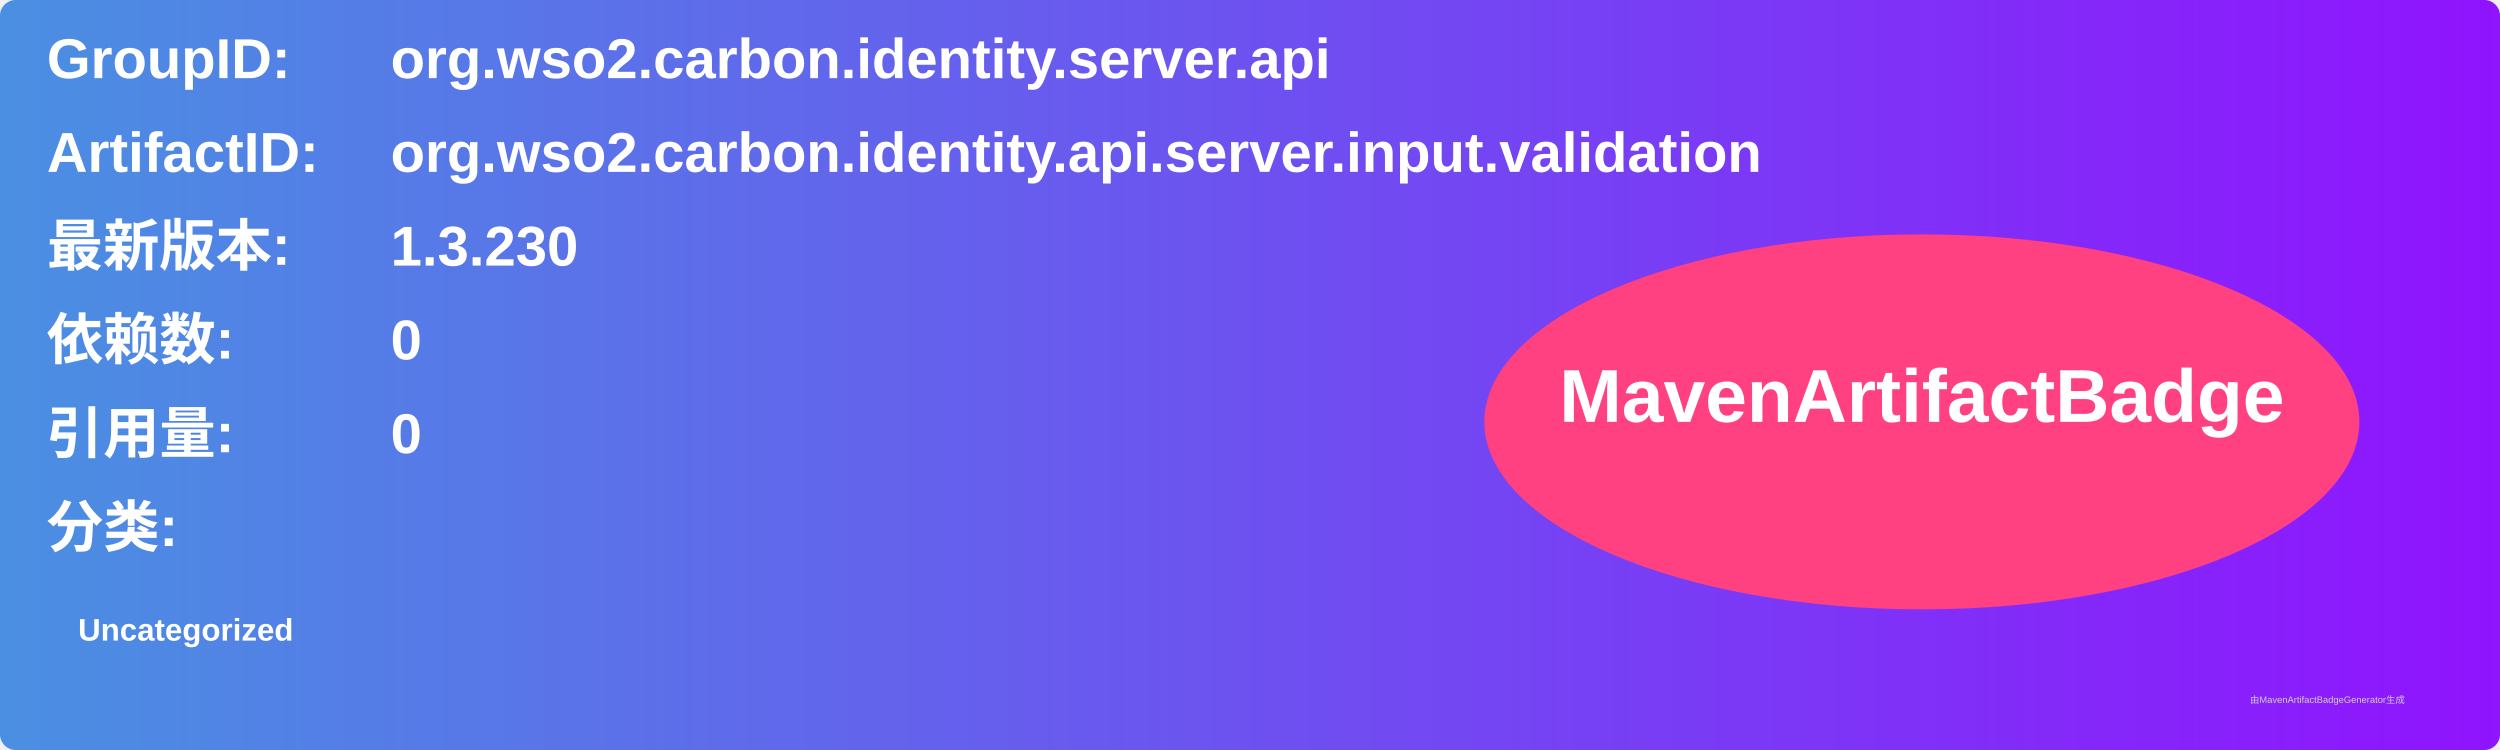
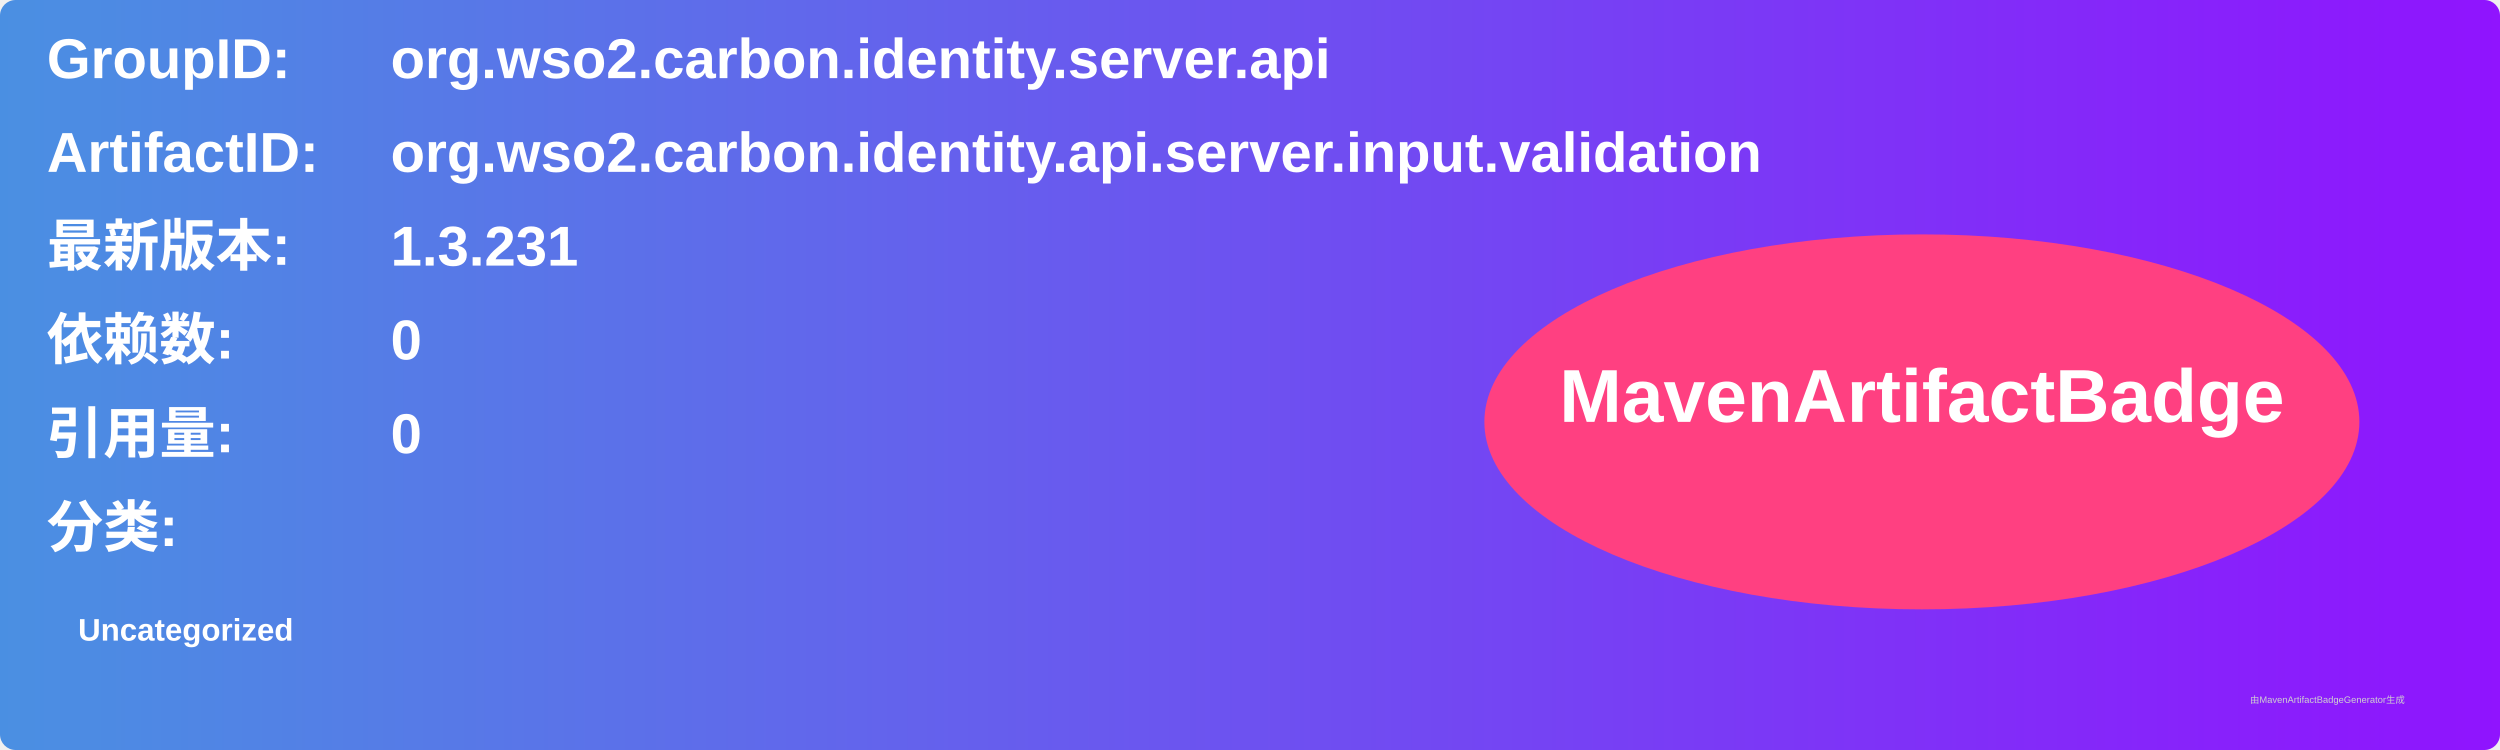
<svg xmlns="http://www.w3.org/2000/svg" width="800" height="240" viewBox="0 0 800 240">
  <linearGradient id="grad" x1="0%" y1="0%" x2="100%" y2="0%">
    <stop offset="0%" stop-color="#4a90e2" />
    <stop offset="100%" stop-color="#9013fe" />
  </linearGradient>
  <rect width="100%" height="100%" rx="5" ry="5" fill="url(#grad)" />
  <g transform="translate(15, 15)">
    <text x="0" y="10" font-family="Arial" font-size="18" fill="white" font-weight="bold" width="260">GroupID:</text>
    <text x="110" y="10" font-family="Arial" font-size="18" fill="white" font-weight="bold" width="460">org.wso2.carbon.identity.server.api</text>
    <text x="0" y="40" font-family="Arial" font-size="18" fill="white" font-weight="bold" width="260">ArtifactID:</text>
    <text x="110" y="40" font-family="Arial" font-size="18" fill="white" font-weight="bold" width="460">org.wso2.carbon.identity.api.server.input.validation</text>
    <text x="0" y="70" font-family="Arial" font-size="18" fill="white" font-weight="bold">最新版本:</text>
    <text x="110" y="70" font-family="Arial" font-size="18" fill="white" font-weight="bold">
-       <tspan font-weight="bold">1.3.230</tspan>
+       <tspan font-weight="bold">1.3.231</tspan>
    </text>
    <text x="0" y="100" font-family="Arial" font-size="18" fill="white" font-weight="bold">依赖数: </text>
    <text x="110" y="100" font-family="Arial" font-size="18" fill="white">
      <tspan font-weight="bold">0</tspan>
    </text>
    <text x="0" y="130" font-family="Arial" font-size="18" fill="white" font-weight="bold">引用量: </text>
    <text x="110" y="130" font-family="Arial" font-size="18" fill="white">
      <tspan font-weight="bold">0</tspan>
    </text>
    <text x="0" y="160" font-family="Arial" font-size="18" fill="white" font-weight="bold">分类:</text>
    <text x="10" y="190" font-family="Arial" font-size="10" fill="white">
      <tspan font-weight="bold">Uncategorized</tspan>
    </text>
    <ellipse cx="600" cy="120" rx="140" ry="60" fill="#ff4081" />
    <text x="600" y="120" text-anchor="middle" font-family="Arial" font-size="24" fill="white" font-weight="bold">MavenArtifactBadge</text>
  </g>
  <text x="720" y="225" font-family="Arial" font-size="3" fill="#d0d0d0">由MavenArtifactBadgeGenerator生成</text>
</svg>
